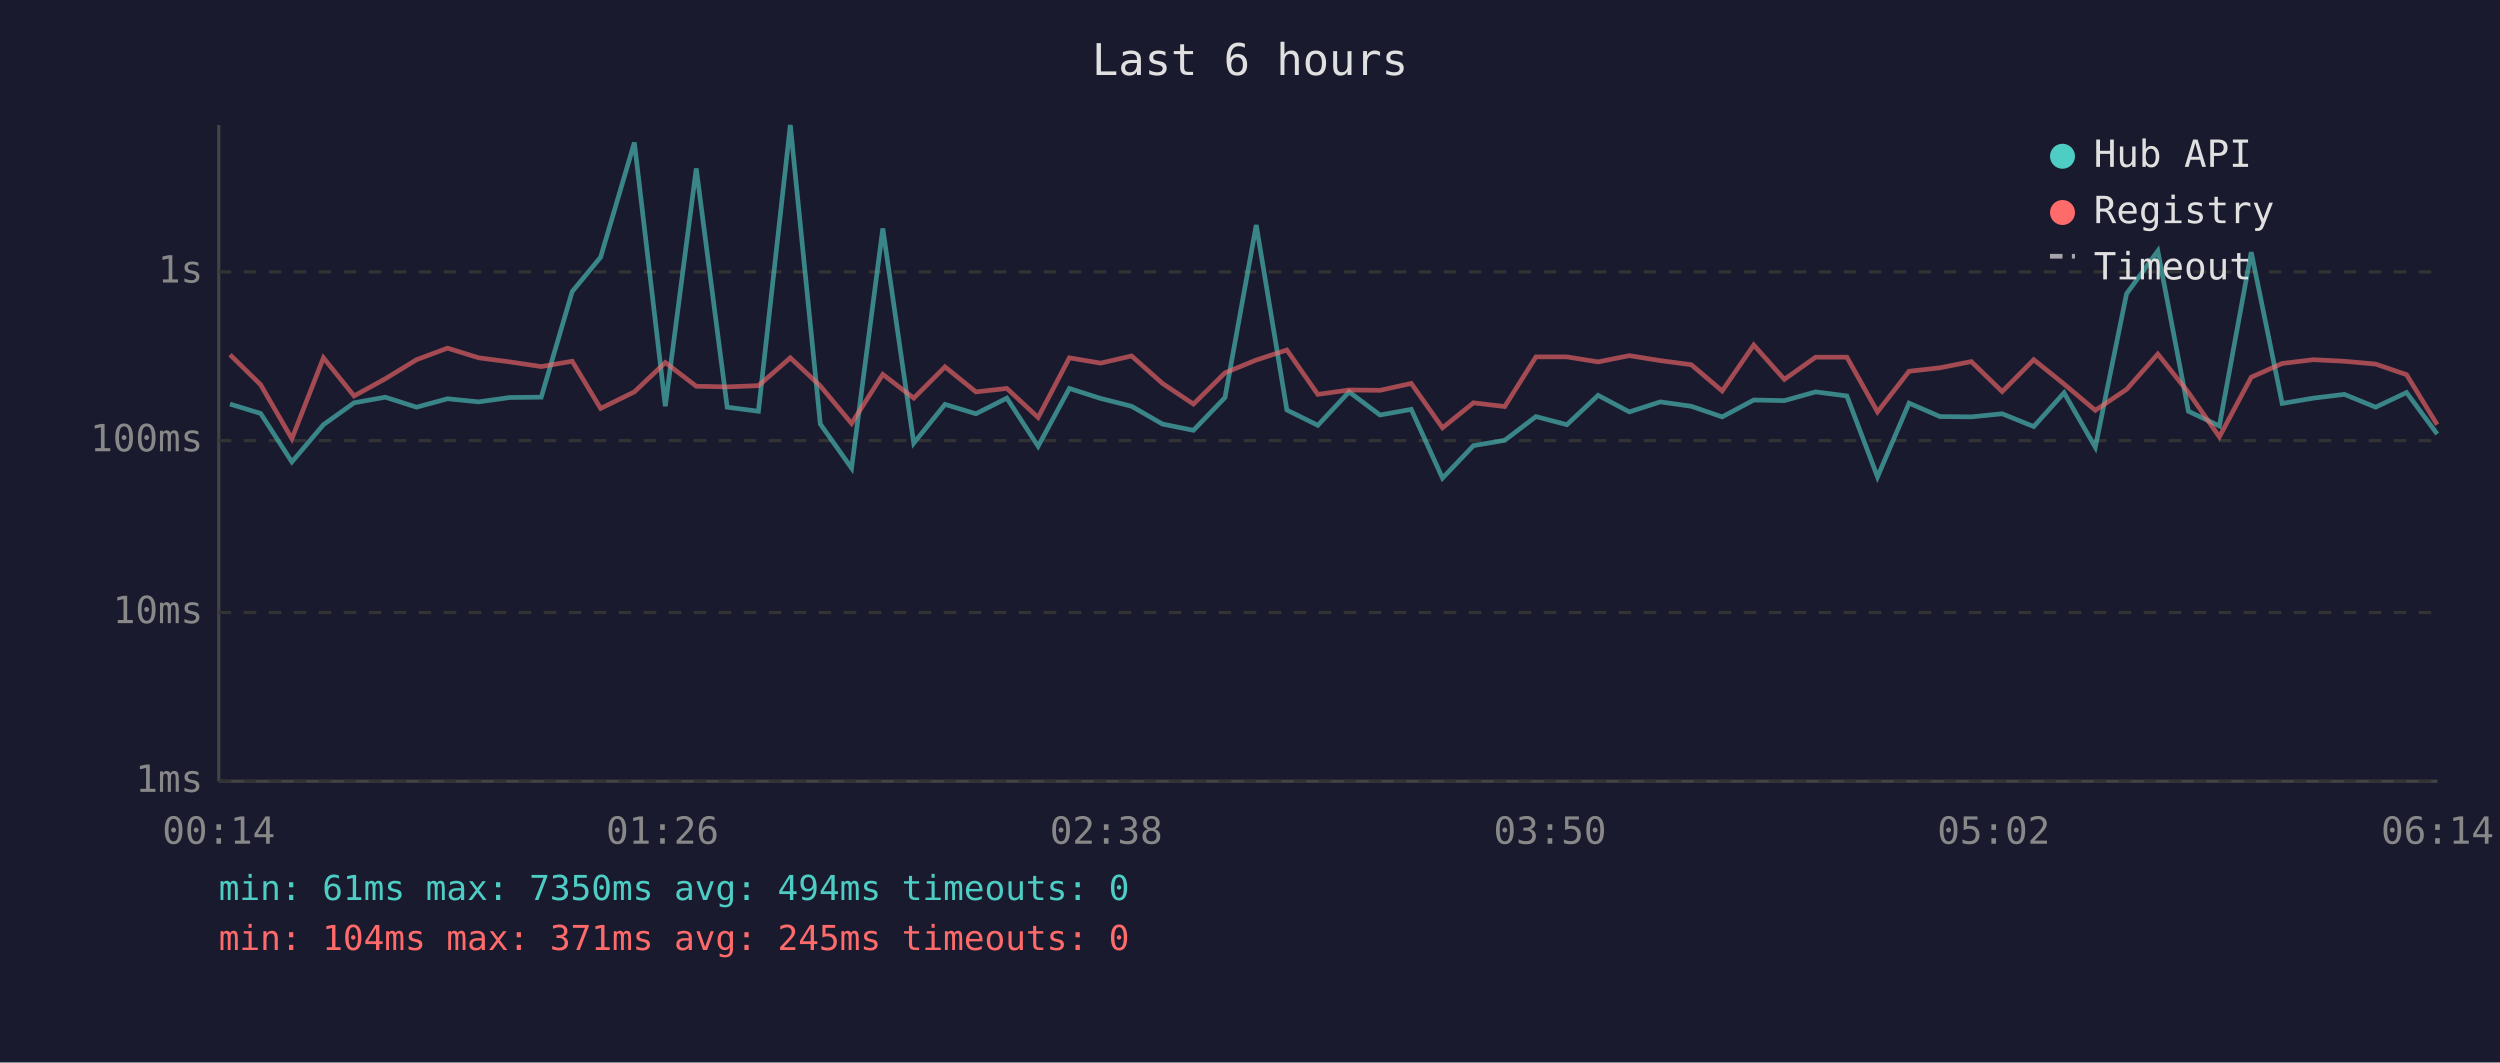
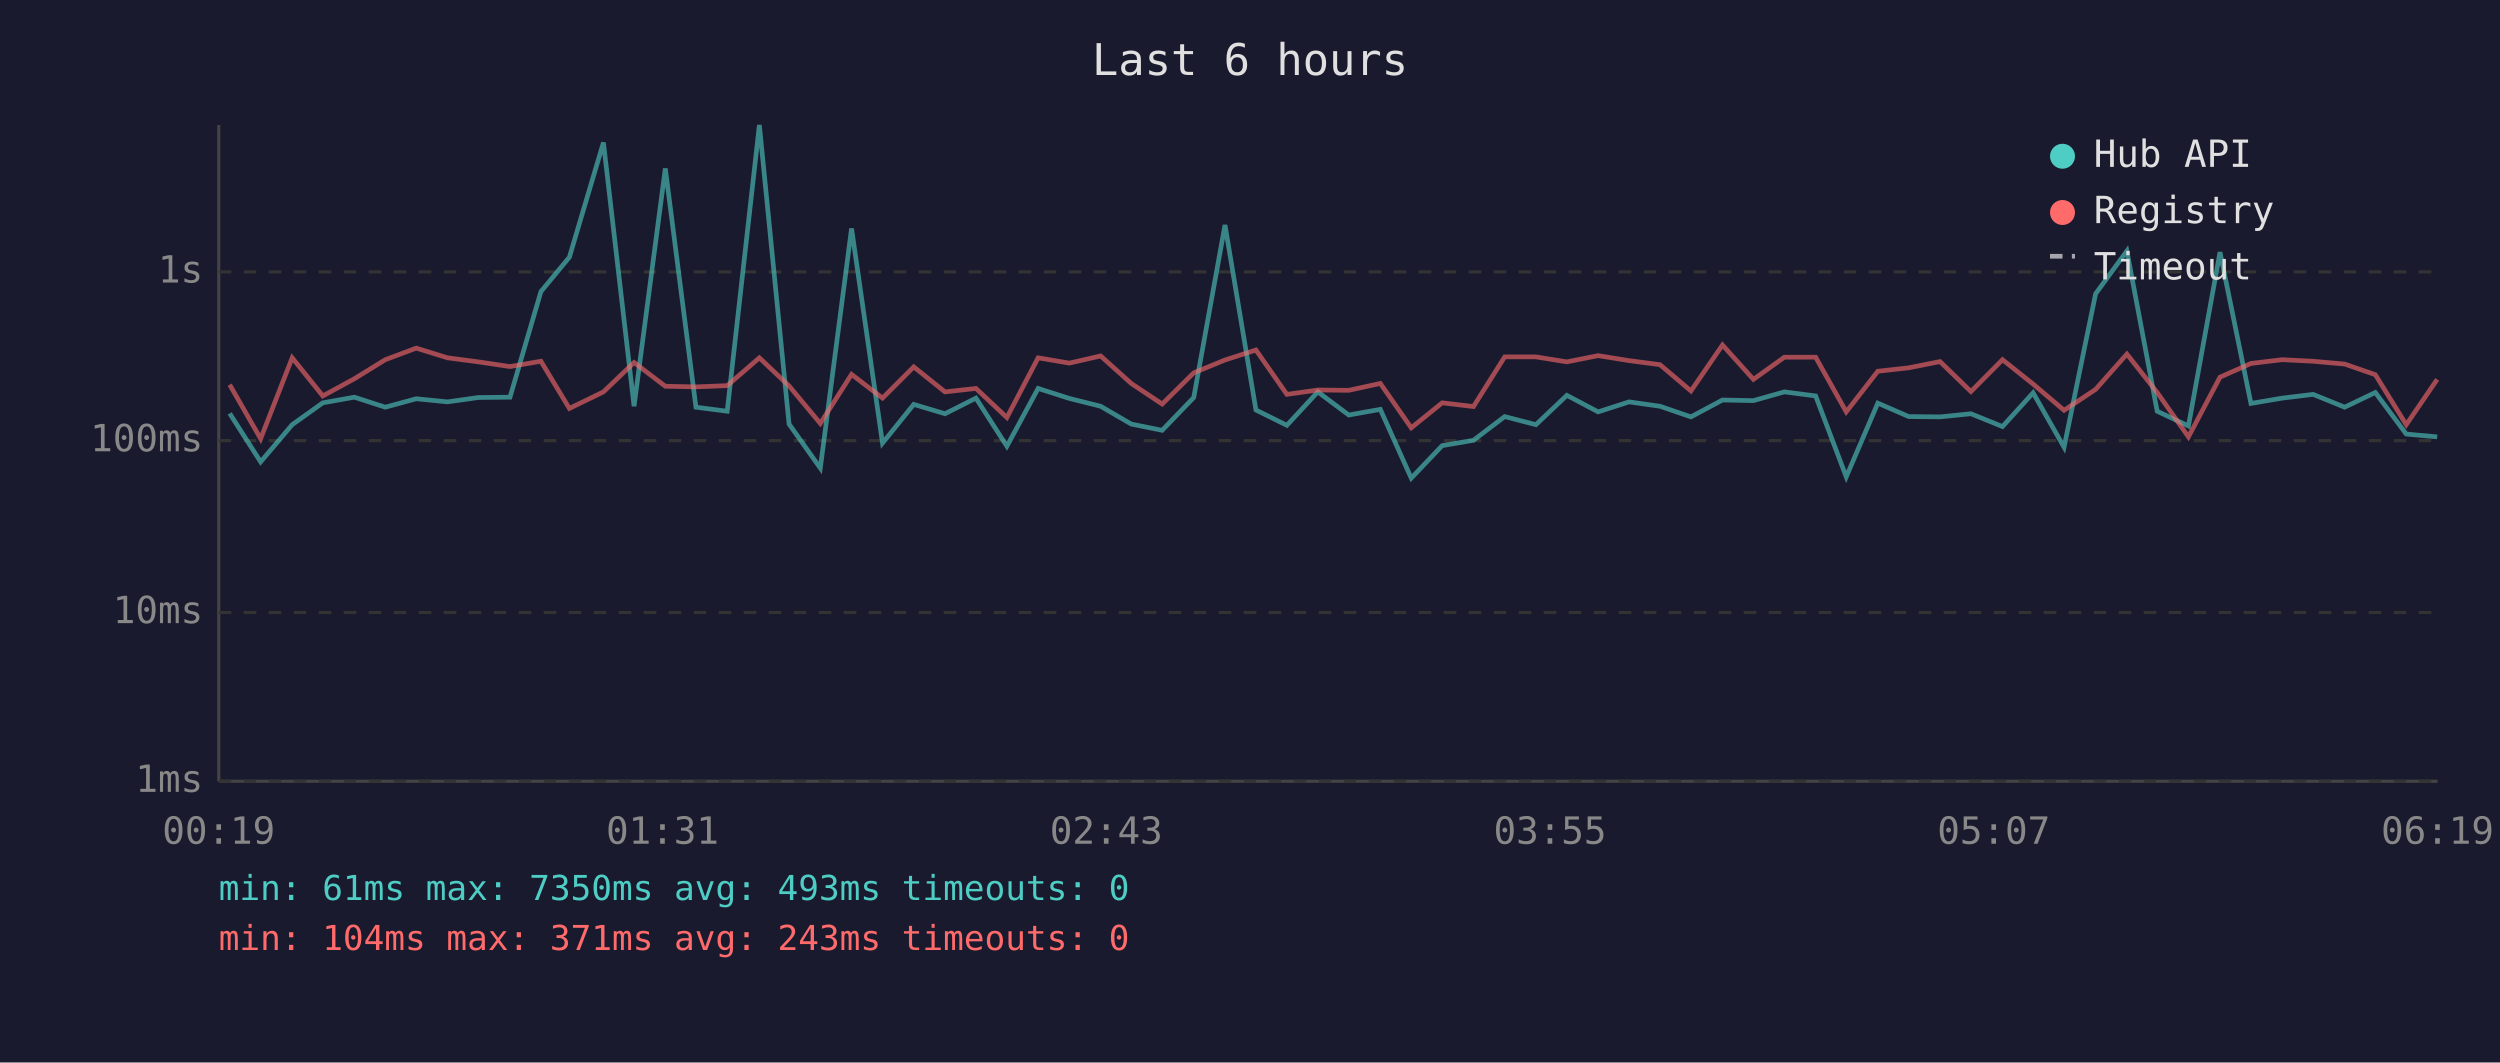
<svg xmlns="http://www.w3.org/2000/svg" viewBox="0 0 800 340" font-family="monospace" font-size="12">
  <rect width="800" height="340" fill="#1a1a2e" />
  <text x="400" y="24" fill="#e0e0e0" font-size="14" text-anchor="middle">Last 6 hours</text>
  <line x1="70" y1="40" x2="70" y2="250" stroke="#444" stroke-width="1" />
  <line x1="70" y1="250" x2="780" y2="250" stroke="#444" stroke-width="1" />
  <line x1="70" y1="250" x2="780" y2="250" stroke="#333" stroke-width="1" stroke-dasharray="4" />
  <text x="65" y="250" fill="#888" text-anchor="end" dominant-baseline="middle">1ms</text>
  <line x1="70" y1="196" x2="780" y2="196" stroke="#333" stroke-width="1" stroke-dasharray="4" />
  <text x="65" y="196" fill="#888" text-anchor="end" dominant-baseline="middle">10ms</text>
  <line x1="70" y1="141" x2="780" y2="141" stroke="#333" stroke-width="1" stroke-dasharray="4" />
  <text x="65" y="141" fill="#888" text-anchor="end" dominant-baseline="middle">100ms</text>
  <line x1="70" y1="87" x2="780" y2="87" stroke="#333" stroke-width="1" stroke-dasharray="4" />
  <text x="65" y="87" fill="#888" text-anchor="end" dominant-baseline="middle">1s</text>
-   <text x="70" y="270" fill="#888" text-anchor="middle">00:14</text>
-   <text x="212" y="270" fill="#888" text-anchor="middle">01:26</text>
-   <text x="354" y="270" fill="#888" text-anchor="middle">02:38</text>
-   <text x="496" y="270" fill="#888" text-anchor="middle">03:50</text>
-   <text x="638" y="270" fill="#888" text-anchor="middle">05:02</text>
-   <text x="780" y="270" fill="#888" text-anchor="middle">06:14</text>
-   <polyline points="73.6,129.3 83.4,132.3 93.4,147.8 103.5,135.9 113.3,128.9 123.3,127.1 133.3,130.3 143.2,127.6 153.2,128.6 163.1,127.2 173.2,127.1 183.1,93.3 192.2,82.3 203.0,45.6 212.9,130.0 222.8,53.9 232.7,130.3 242.7,131.6 252.9,40.0 262.5,135.7 272.5,149.8 282.5,73.1 292.4,141.8 302.4,129.4 312.3,132.4 322.2,127.4 332.2,142.8 342.2,124.3 352.2,127.5 362.1,130.0 372.0,135.7 381.9,137.7 392.0,127.2 402.0,72.0 411.8,131.2 421.7,136.1 431.7,125.4 441.6,132.8 451.6,131.0 461.6,153.0 471.5,142.6 481.5,140.9 491.5,133.3 501.4,135.9 511.4,126.5 521.4,131.8 531.3,128.6 541.2,130.0 551.1,133.4 561.2,128.0 571.0,128.2 581.0,125.4 591.0,126.7 600.8,152.6 610.9,129.0 620.8,133.3 630.8,133.4 640.7,132.4 650.8,136.5 660.5,125.7 670.5,143.1 680.5,94.0 690.5,80.3 700.3,131.6 710.2,136.3 720.4,80.7 730.3,129.1 740.3,127.4 750.2,126.2 760.2,130.3 770.1,125.6 779.9,138.9" fill="none" stroke="#4ecdc4" stroke-width="1.5" opacity="0.6" />
-   <polyline points="73.6,113.5 83.4,123.1 93.4,140.4 103.5,114.5 113.3,126.7 123.3,121.2 133.3,115.1 143.2,111.4 153.2,114.5 163.1,115.8 173.2,117.3 183.1,115.6 192.2,130.7 203.0,125.4 212.9,116.0 222.8,123.6 232.7,123.8 242.7,123.4 252.9,114.5 262.5,123.5 272.5,135.5 282.5,119.8 292.4,127.4 302.4,117.4 312.3,125.4 322.2,124.3 332.2,133.6 342.2,114.5 352.2,116.2 362.1,113.9 372.0,122.7 381.9,129.3 392.0,119.3 402.0,115.2 411.8,112.0 421.7,126.2 431.7,124.8 441.6,124.9 451.6,122.7 461.6,136.9 471.5,128.9 481.5,130.1 491.5,114.2 501.4,114.2 511.4,115.8 521.4,113.8 531.3,115.4 541.2,116.7 551.1,125.1 561.2,110.4 571.0,121.4 581.0,114.3 591.0,114.3 600.8,131.8 610.9,118.8 620.8,117.7 630.8,115.7 640.7,125.3 650.8,115.1 660.5,122.9 670.5,131.3 680.5,124.6 690.5,113.3 700.3,125.6 710.2,139.8 720.4,120.7 730.3,116.3 740.3,115.1 750.2,115.6 760.2,116.5 770.1,119.9 779.9,135.9" fill="none" stroke="#ff6b6b" stroke-width="1.5" opacity="0.6" />
+   <text x="70" y="270" fill="#888" text-anchor="middle">00:19</text>
+   <text x="212" y="270" fill="#888" text-anchor="middle">01:31</text>
+   <text x="354" y="270" fill="#888" text-anchor="middle">02:43</text>
+   <text x="496" y="270" fill="#888" text-anchor="middle">03:55</text>
+   <text x="638" y="270" fill="#888" text-anchor="middle">05:07</text>
+   <text x="780" y="270" fill="#888" text-anchor="middle">06:19</text>
+   <polyline points="73.5,132.3 83.4,147.8 93.5,135.9 103.3,128.9 113.4,127.1 123.3,130.3 133.2,127.6 143.2,128.6 153.1,127.2 163.2,127.1 173.1,93.3 182.2,82.3 193.1,45.6 202.9,130.0 212.9,53.9 222.7,130.3 232.7,131.6 243.0,40.0 252.5,135.7 262.5,149.8 272.5,73.1 282.4,141.8 292.4,129.4 302.4,132.4 312.3,127.4 322.2,142.8 332.2,124.3 342.2,127.5 352.2,130.0 362.0,135.7 371.9,137.7 382.0,127.2 392.0,72.0 401.9,131.2 411.8,136.1 421.7,125.4 431.6,132.8 441.7,131.0 451.6,153.0 461.5,142.6 471.5,140.9 481.5,133.3 491.5,135.9 501.4,126.5 511.4,131.8 521.3,128.6 531.2,130.0 541.1,133.4 551.2,128.0 561.1,128.2 571.0,125.4 581.0,126.7 590.8,152.6 600.9,129.0 610.8,133.3 620.8,133.4 630.7,132.4 640.8,136.5 650.6,125.7 660.5,143.1 670.6,94.0 680.6,80.3 690.3,131.6 700.3,136.3 710.4,80.7 720.3,129.1 730.3,127.4 740.2,126.2 750.3,130.3 760.1,125.6 770.0,138.9 779.9,139.8" fill="none" stroke="#4ecdc4" stroke-width="1.5" opacity="0.6" />
+   <polyline points="73.5,123.1 83.4,140.4 93.5,114.5 103.3,126.7 113.4,121.2 123.3,115.1 133.2,111.4 143.2,114.5 153.1,115.8 163.2,117.3 173.1,115.6 182.2,130.7 193.1,125.4 202.9,116.0 212.9,123.6 222.7,123.8 232.7,123.4 243.0,114.5 252.5,123.5 262.5,135.5 272.5,119.8 282.4,127.4 292.4,117.4 302.4,125.4 312.3,124.3 322.2,133.6 332.2,114.5 342.2,116.2 352.2,113.9 362.0,122.7 371.9,129.3 382.0,119.3 392.0,115.2 401.9,112.0 411.8,126.2 421.7,124.8 431.6,124.9 441.7,122.7 451.6,136.9 461.5,128.9 471.5,130.1 481.5,114.2 491.5,114.2 501.4,115.8 511.4,113.8 521.3,115.4 531.2,116.7 541.1,125.1 551.2,110.4 561.1,121.4 571.0,114.3 581.0,114.3 590.8,131.8 600.9,118.8 610.8,117.7 620.8,115.7 630.7,125.3 640.8,115.1 650.6,122.9 660.5,131.3 670.6,124.6 680.6,113.3 690.3,125.6 700.3,139.8 710.4,120.7 720.3,116.3 730.3,115.1 740.2,115.6 750.3,116.5 760.1,119.9 770.0,135.9 779.9,121.4" fill="none" stroke="#ff6b6b" stroke-width="1.5" opacity="0.6" />
  <circle cx="660" cy="50" r="4" fill="#4ecdc4" />
  <text x="670" y="50" fill="#e0e0e0" dominant-baseline="middle">Hub API</text>
  <circle cx="660" cy="68" r="4" fill="#ff6b6b" />
  <text x="670" y="68" fill="#e0e0e0" dominant-baseline="middle">Registry</text>
  <line x1="656" y1="82" x2="664" y2="82" stroke="#e0e0e0" stroke-width="1.5" stroke-dasharray="4,3" opacity="0.7" />
  <text x="670" y="86" fill="#e0e0e0" dominant-baseline="middle">Timeout</text>
-   <text x="70" y="288" fill="#4ecdc4" font-size="11">min: 61ms  max: 7350ms  avg: 494ms  timeouts: 0</text>
-   <text x="70" y="304" fill="#ff6b6b" font-size="11">min: 104ms  max: 371ms  avg: 245ms  timeouts: 0</text>
+   <text x="70" y="288" fill="#4ecdc4" font-size="11">min: 61ms  max: 7350ms  avg: 493ms  timeouts: 0</text>
+   <text x="70" y="304" fill="#ff6b6b" font-size="11">min: 104ms  max: 371ms  avg: 243ms  timeouts: 0</text>
</svg>
